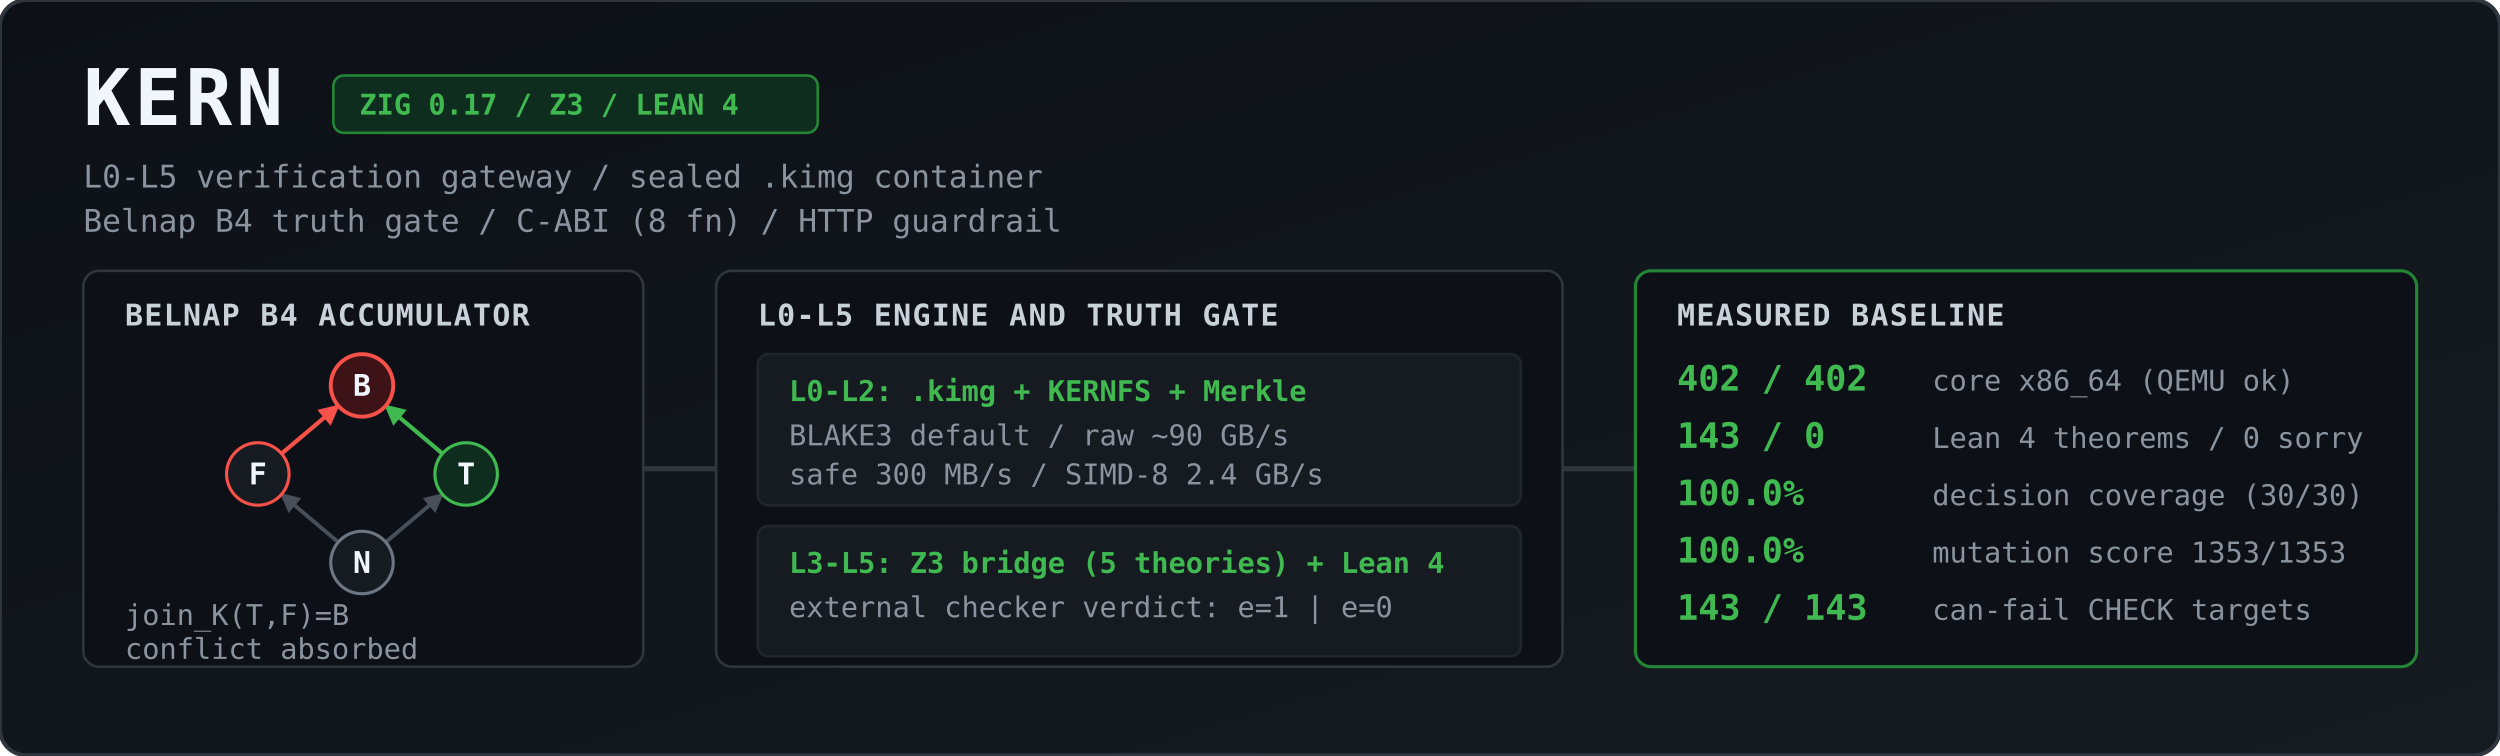
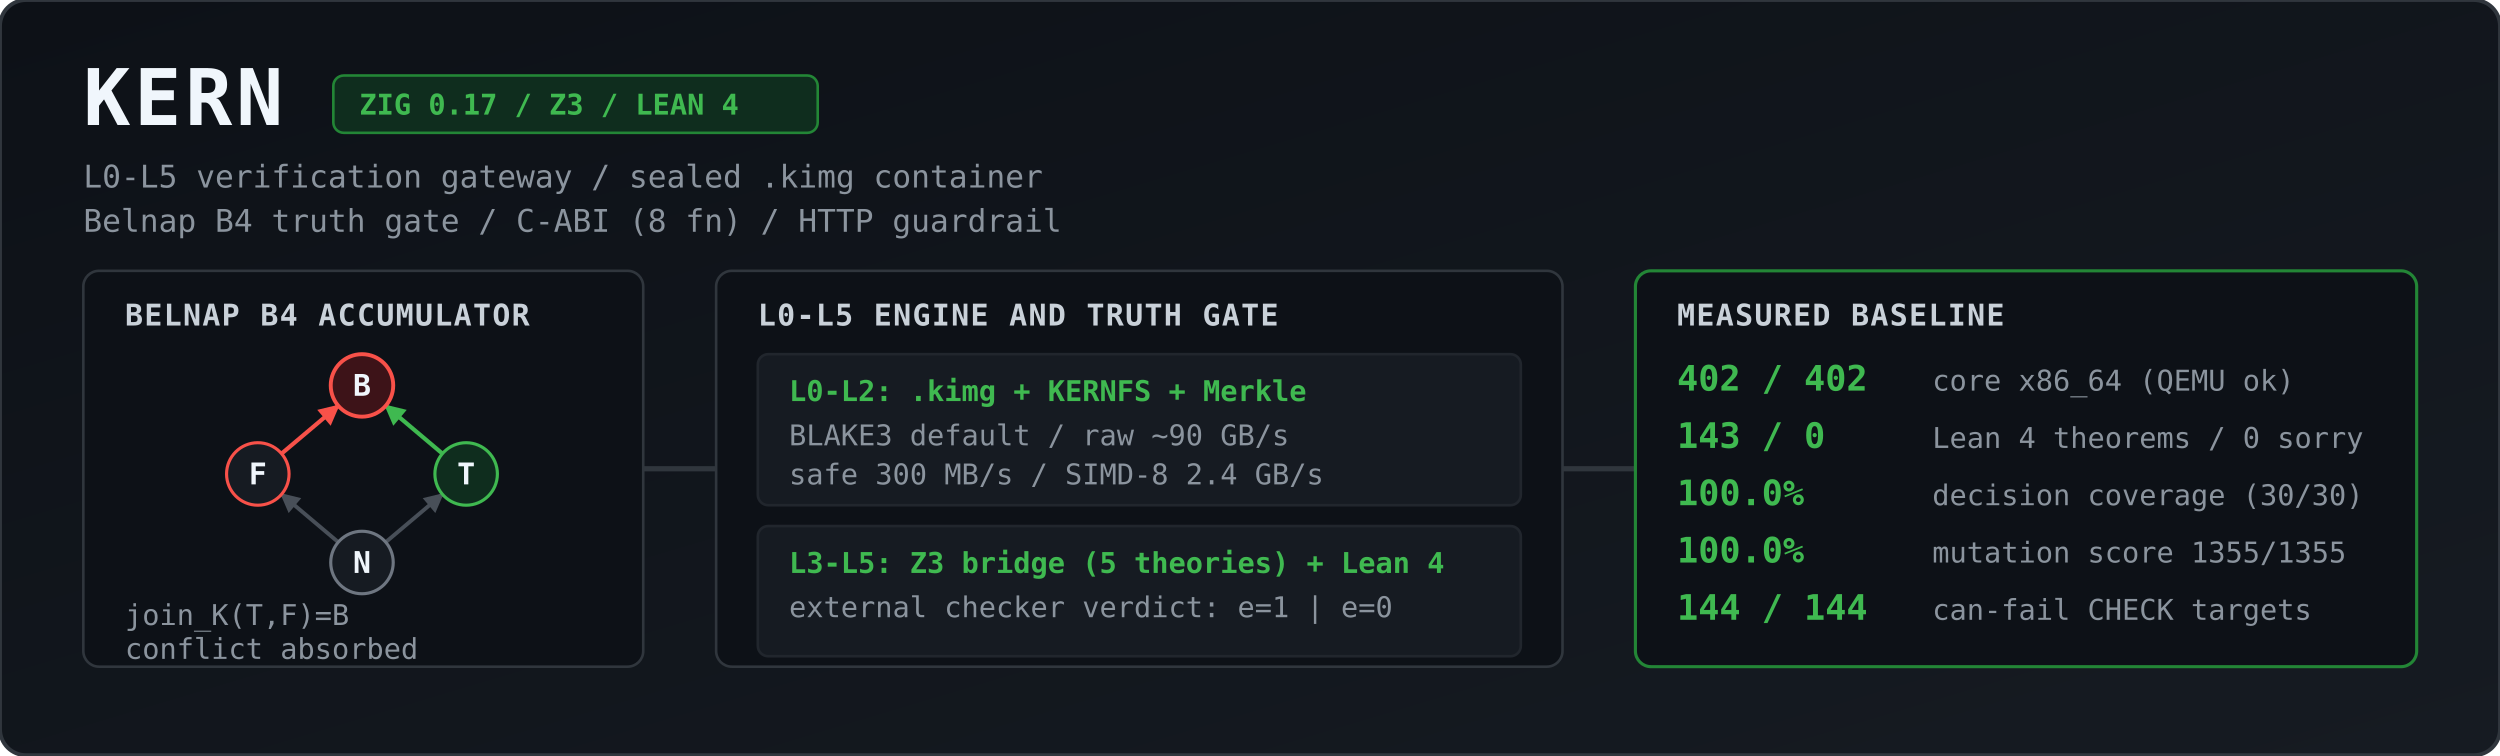
<svg xmlns="http://www.w3.org/2000/svg" viewBox="0 0 1344 406" width="100%" height="406" role="img" aria-label="KERN architecture and measured baseline">
  <defs>
    <linearGradient id="bg" x1="0" y1="0" x2="1" y2="1">
      <stop offset="0%" stop-color="#0d1117" />
      <stop offset="100%" stop-color="#161b22" />
    </linearGradient>
    <marker id="agrey" viewBox="0 0 10 10" refX="9" refY="5" markerWidth="5" markerHeight="5" orient="auto">
      <path d="M 0 0 L 10 5 L 0 10 z" fill="#484f58" />
    </marker>
    <marker id="ared" viewBox="0 0 10 10" refX="9" refY="5" markerWidth="5" markerHeight="5" orient="auto">
      <path d="M 0 0 L 10 5 L 0 10 z" fill="#f85149" />
    </marker>
    <marker id="agreen" viewBox="0 0 10 10" refX="9" refY="5" markerWidth="5" markerHeight="5" orient="auto">
      <path d="M 0 0 L 10 5 L 0 10 z" fill="#3fb950" />
    </marker>
    <style>
      .title { font: 700 30px ui-monospace, SFMono-Regular, Menlo, Monaco, Consolas, monospace; fill: #f0f6fc; letter-spacing: 1.5px; }
      .sub   { font: 400 12px ui-monospace, SFMono-Regular, Menlo, Monaco, Consolas, monospace; fill: #8b949e; }
      .badge { font: 600 11px ui-monospace, SFMono-Regular, Menlo, Monaco, Consolas, monospace; fill: #3fb950; }
      .hdr   { font: 700 11.5px ui-monospace, SFMono-Regular, Menlo, Monaco, Consolas, monospace; fill: #c9d1d9; letter-spacing: 0.5px; }
      .val   { font: 700 13.5px ui-monospace, SFMono-Regular, Menlo, Monaco, Consolas, monospace; fill: #3fb950; }
      .lbl   { font: 400 11px ui-monospace, SFMono-Regular, Menlo, Monaco, Consolas, monospace; fill: #8b949e; }
      .node  { font: 700 11.5px ui-monospace, SFMono-Regular, Menlo, Monaco, Consolas, monospace; fill: #f0f6fc; text-anchor: middle; }
    </style>
  </defs>
  <g transform="scale(1.4)">
    <rect width="960" height="290" rx="10" fill="url(#bg)" stroke="#30363d" stroke-width="1.5" />
    <text x="32" y="48" class="title">KERN</text>
    <rect x="128" y="29" width="186" height="22" rx="4" fill="#0f2d1e" stroke="#238636" stroke-width="1" />
    <text x="138" y="44" class="badge">ZIG 0.17 / Z3 / LEAN 4</text>
    <text x="32" y="72" class="sub">L0-L5 verification gateway / sealed .kimg container</text>
    <text x="32" y="89" class="sub">Belnap B4 truth gate / C-ABI (8 fn) / HTTP guardrail</text>
    <rect x="32" y="104" width="215" height="152" rx="6" fill="#0d1117" stroke="#30363d" />
    <text x="48" y="125" class="hdr">BELNAP B4 ACCUMULATOR</text>
    <line x1="129.9" y1="208.2" x2="108.1" y2="189.8" stroke="#484f58" stroke-width="1.5" marker-end="url(#agrey)" />
    <line x1="148.1" y1="208.2" x2="169.9" y2="189.8" stroke="#484f58" stroke-width="1.5" marker-end="url(#agrey)" />
    <line x1="108.1" y1="174.2" x2="129.9" y2="155.8" stroke="#f85149" stroke-width="1.6" marker-end="url(#ared)" />
    <line x1="169.9" y1="174.2" x2="148.1" y2="155.8" stroke="#3fb950" stroke-width="1.6" marker-end="url(#agreen)" />
    <circle cx="139" cy="148" r="12" fill="#3d1318" stroke="#f85149" stroke-width="1.5" />
    <text x="139" y="152" class="node">B</text>
    <circle cx="99" cy="182" r="12" fill="#161b22" stroke="#f85149" stroke-width="1.2" />
    <text x="99" y="186" class="node">F</text>
    <circle cx="179" cy="182" r="12" fill="#0f2d1e" stroke="#3fb950" stroke-width="1.2" />
    <text x="179" y="186" class="node">T</text>
    <circle cx="139" cy="216" r="12" fill="#161b22" stroke="#6e7681" stroke-width="1.2" />
    <text x="139" y="220" class="node">N</text>
    <text x="48" y="240" class="lbl">join_K(T,F)=B</text>
    <text x="48" y="253" class="lbl">conflict absorbed</text>
    <path d="M 247 180 L 275 180" stroke="#30363d" stroke-width="2" />
    <rect x="275" y="104" width="325" height="152" rx="6" fill="#0d1117" stroke="#30363d" />
    <text x="291" y="125" class="hdr">L0-L5 ENGINE AND TRUTH GATE</text>
    <rect x="291" y="136" width="293" height="58" rx="4" fill="#161b22" stroke="#21262d" />
    <text x="303" y="154" class="badge">L0-L2: .kimg + KERNFS + Merkle</text>
    <text x="303" y="171" class="lbl">BLAKE3 default / raw ~90 GB/s</text>
    <text x="303" y="186" class="lbl">safe 300 MB/s / SIMD-8 2.4 GB/s</text>
    <rect x="291" y="202" width="293" height="50" rx="4" fill="#161b22" stroke="#21262d" />
    <text x="303" y="220" class="badge">L3-L5: Z3 bridge (5 theories) + Lean 4</text>
    <text x="303" y="237" class="lbl">external checker verdict: e=1 | e=0</text>
    <path d="M 600 180 L 628 180" stroke="#30363d" stroke-width="2" />
    <rect x="628" y="104" width="300" height="152" rx="6" fill="#0d1117" stroke="#238636" stroke-width="1.2" />
    <text x="644" y="125" class="hdr">MEASURED BASELINE</text>
    <text x="644" y="150" class="val">402 / 402</text>
    <text x="742" y="150" class="lbl">core x86_64 (QEMU ok)</text>
    <text x="644" y="172" class="val">143 / 0</text>
    <text x="742" y="172" class="lbl">Lean 4 theorems / 0 sorry</text>
    <text x="644" y="194" class="val">100.0%</text>
    <text x="742" y="194" class="lbl">decision coverage (30/30)</text>
    <text x="644" y="216" class="val">100.0%</text>
-     <text x="742" y="216" class="lbl">mutation score 1353/1353</text>
-     <text x="644" y="238" class="val">143 / 143</text>
+     <text x="742" y="216" class="lbl">mutation score 1355/1355</text>
+     <text x="644" y="238" class="val">144 / 144</text>
    <text x="742" y="238" class="lbl">can-fail CHECK targets</text>
  </g>
</svg>
